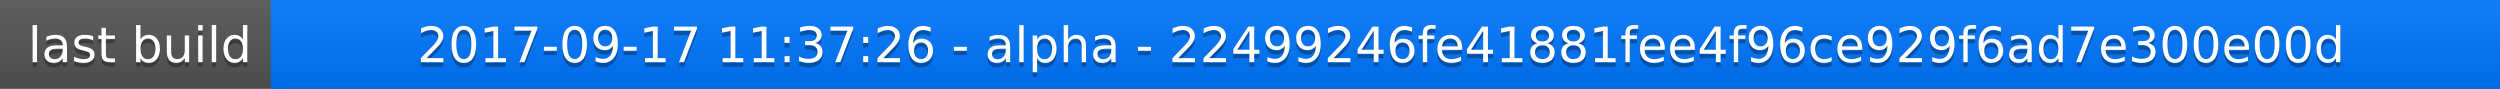
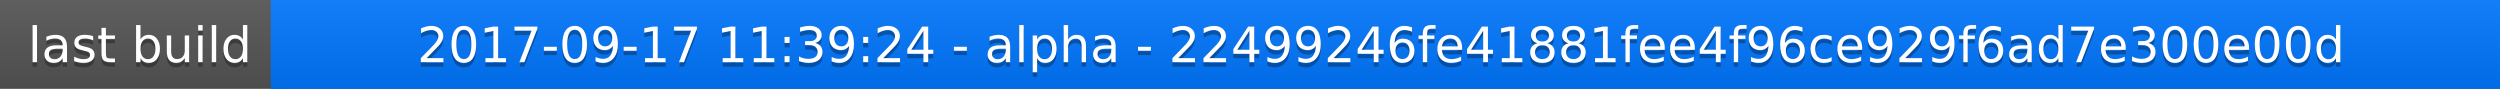
<svg xmlns="http://www.w3.org/2000/svg" width="563" height="20">
  <linearGradient id="a" x2="0" y2="100%">
    <stop offset="0" stop-color="#bbb" stop-opacity=".1" />
    <stop offset="1" stop-opacity=".1" />
  </linearGradient>
  <rect rx="0" width="563" height="20" fill="#555" />
  <rect rx="0" x="61" width="502" height="20" fill="#07f" />
  <path fill="#07f" d="M61 0h4v20h-4z" />
  <rect rx="0" width="563" height="20" fill="url(#a)" />
  <g fill="#fff" text-anchor="middle" font-family="DejaVu Sans,Verdana,Geneva,sans-serif" font-size="11">
    <text x="31.5" y="15" fill="#010101" fill-opacity=".3">last build</text>
    <text x="31.5" y="14">last build</text>
-     <text x="311" y="15" fill="#010101" fill-opacity=".3">2017-09-17 11:37:26 - alpha - 22499246fe41881fee4f96ce929f6ad7e300e00d</text>
-     <text x="311" y="14">2017-09-17 11:37:26 - alpha - 22499246fe41881fee4f96ce929f6ad7e300e00d</text>
+     <text x="311" y="15" fill="#010101" fill-opacity=".3">2017-09-17 11:39:24 - alpha - 22499246fe41881fee4f96ce929f6ad7e300e00d</text>
+     <text x="311" y="14">2017-09-17 11:39:24 - alpha - 22499246fe41881fee4f96ce929f6ad7e300e00d</text>
  </g>
</svg>
